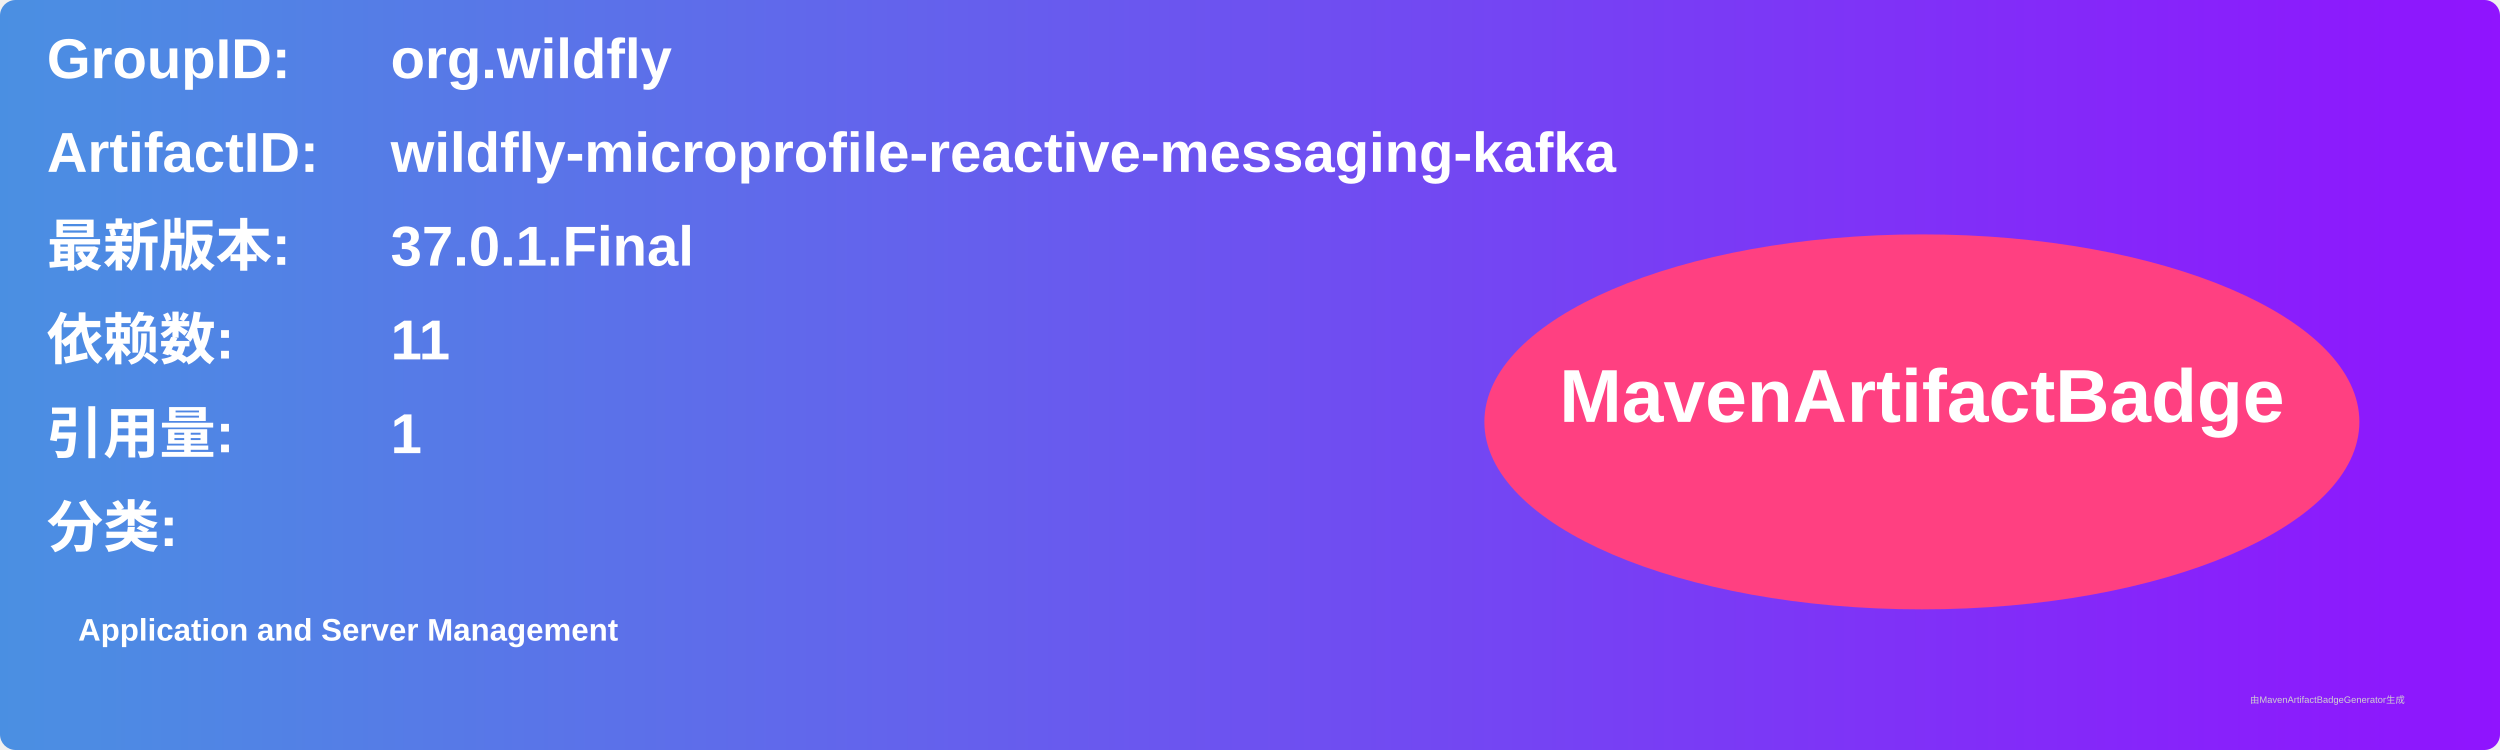
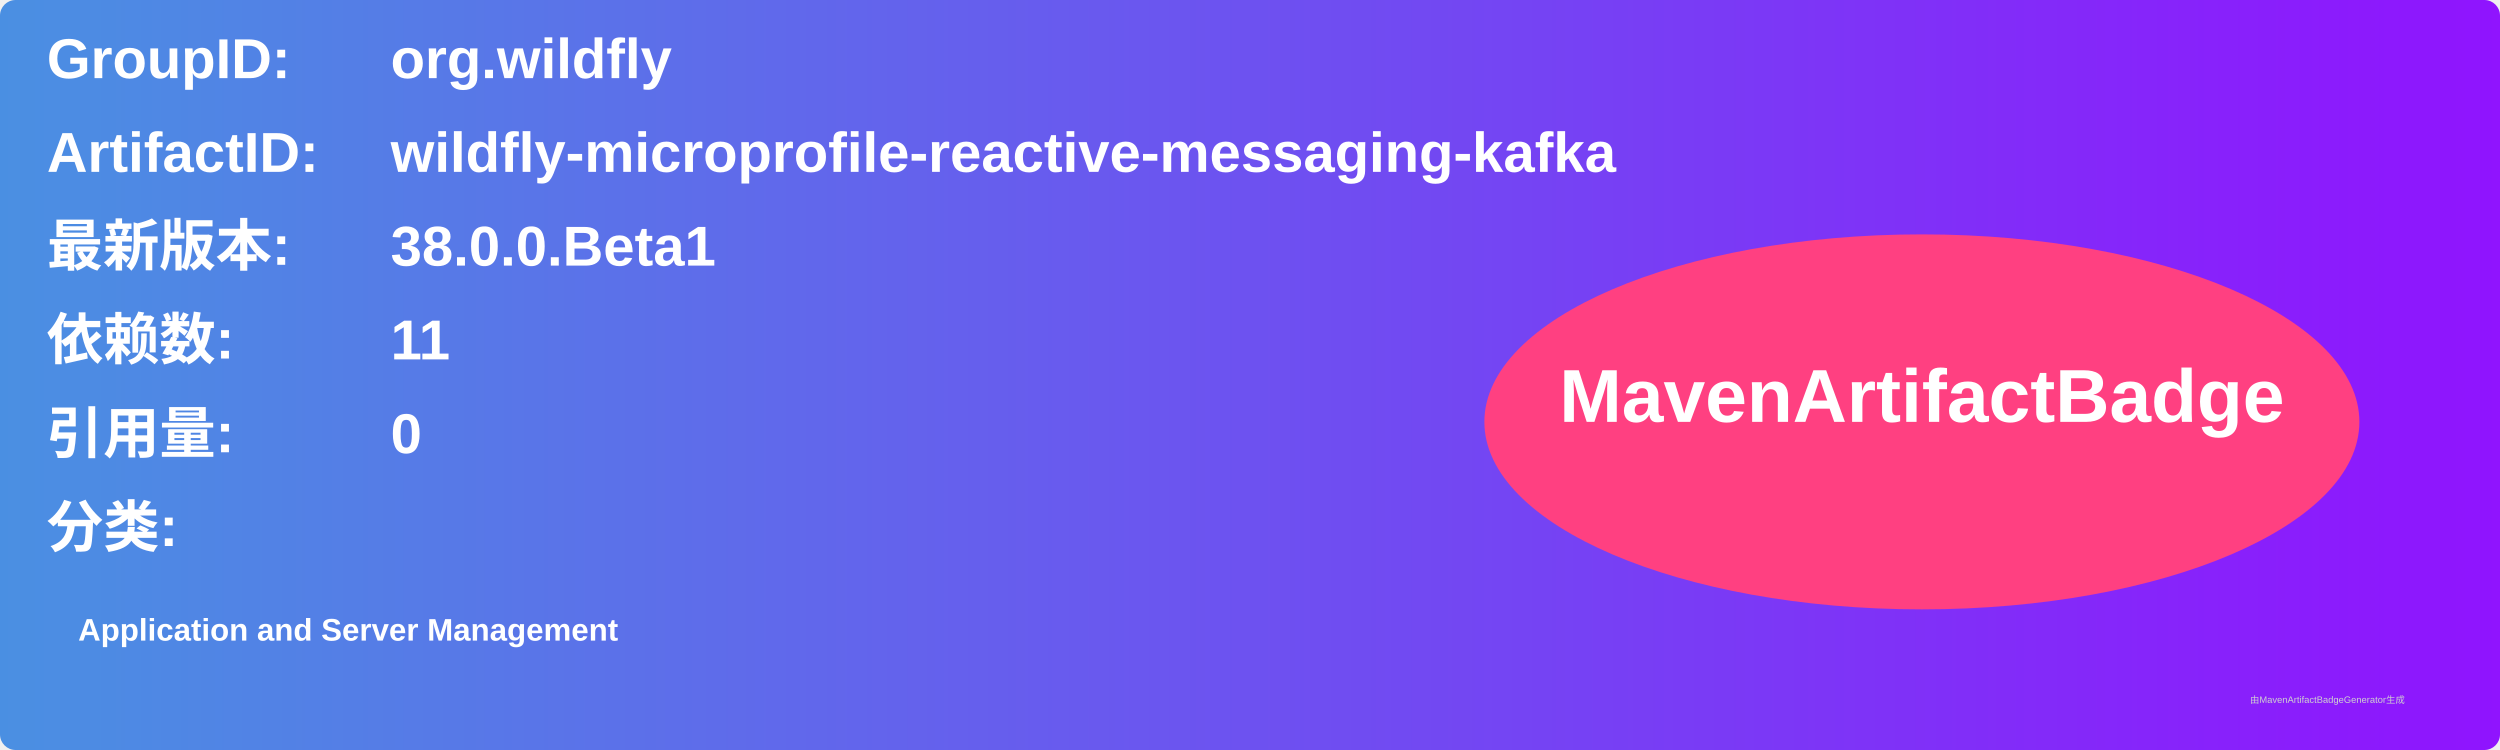
<svg xmlns="http://www.w3.org/2000/svg" width="800" height="240" viewBox="0 0 800 240">
  <linearGradient id="grad" x1="0%" y1="0%" x2="100%" y2="0%">
    <stop offset="0%" stop-color="#4a90e2" />
    <stop offset="100%" stop-color="#9013fe" />
  </linearGradient>
  <rect width="100%" height="100%" rx="5" ry="5" fill="url(#grad)" />
  <g transform="translate(15, 15)">
    <text x="0" y="10" font-family="Arial" font-size="18" fill="white" font-weight="bold" width="260">GroupID:</text>
    <text x="110" y="10" font-family="Arial" font-size="18" fill="white" font-weight="bold" width="460">org.wildfly</text>
    <text x="0" y="40" font-family="Arial" font-size="18" fill="white" font-weight="bold" width="260">ArtifactID:</text>
    <text x="110" y="40" font-family="Arial" font-size="18" fill="white" font-weight="bold" width="460">wildfly-microprofile-reactive-messaging-kafka</text>
    <text x="0" y="70" font-family="Arial" font-size="18" fill="white" font-weight="bold">最新版本:</text>
    <text x="110" y="70" font-family="Arial" font-size="18" fill="white" font-weight="bold">
-       <tspan font-weight="bold">37.0.1.Final</tspan>
+       <tspan font-weight="bold">38.0.0.Beta1</tspan>
    </text>
    <text x="0" y="100" font-family="Arial" font-size="18" fill="white" font-weight="bold">依赖数: </text>
    <text x="110" y="100" font-family="Arial" font-size="18" fill="white">
      <tspan font-weight="bold">11</tspan>
    </text>
    <text x="0" y="130" font-family="Arial" font-size="18" fill="white" font-weight="bold">引用量: </text>
    <text x="110" y="130" font-family="Arial" font-size="18" fill="white">
-       <tspan font-weight="bold">1</tspan>
+       <tspan font-weight="bold">0</tspan>
    </text>
    <text x="0" y="160" font-family="Arial" font-size="18" fill="white" font-weight="bold">分类:</text>
    <text x="10" y="190" font-family="Arial" font-size="10" fill="white">
      <tspan font-weight="bold">Application and Server Management</tspan>
    </text>
    <ellipse cx="600" cy="120" rx="140" ry="60" fill="#ff4081" />
    <text x="600" y="120" text-anchor="middle" font-family="Arial" font-size="24" fill="white" font-weight="bold">MavenArtifactBadge</text>
  </g>
  <text x="720" y="225" font-family="Arial" font-size="3" fill="#d0d0d0">由MavenArtifactBadgeGenerator生成</text>
</svg>
